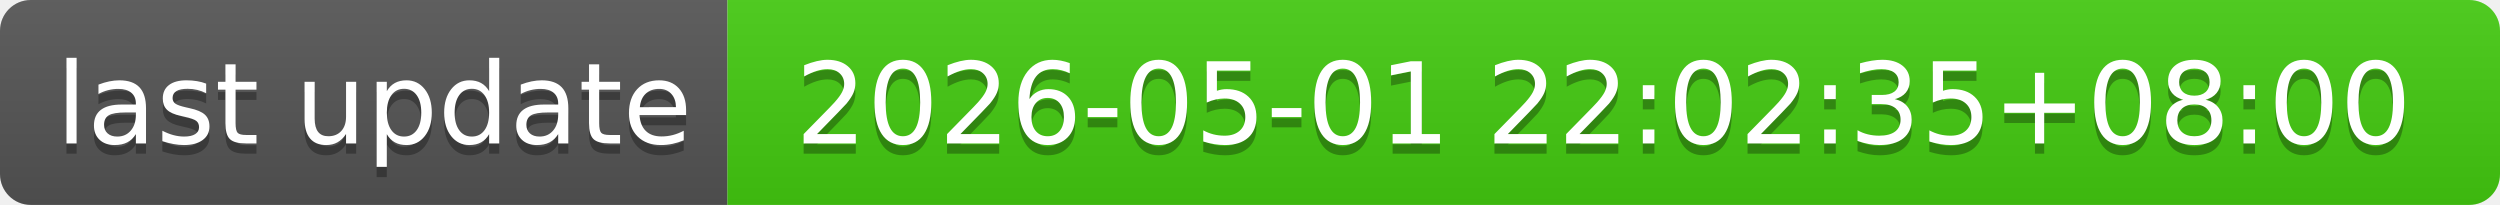
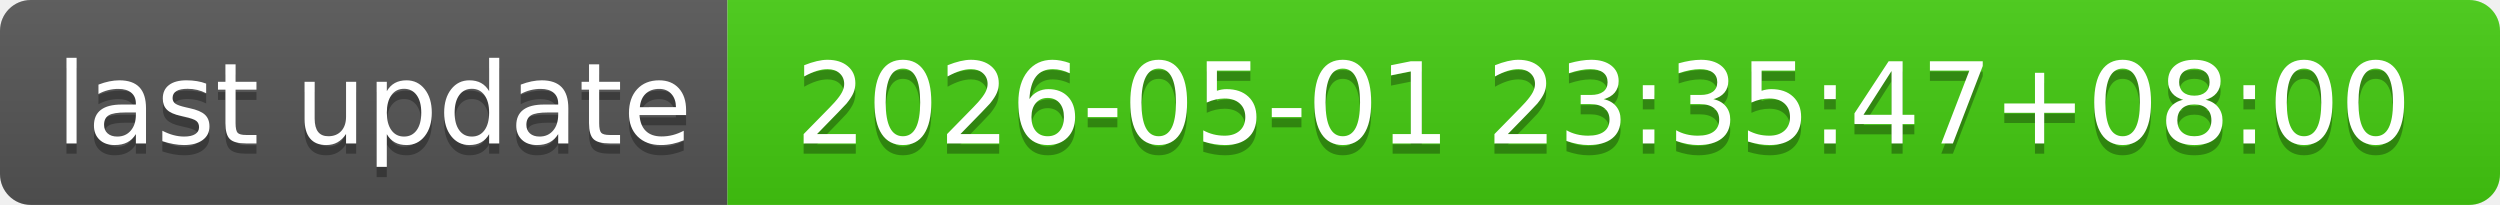
- <svg xmlns="http://www.w3.org/2000/svg" width="244" height="20" role="img" aria-label="last update: 2026-05-01 22:02:35+08:00">
+ <svg xmlns="http://www.w3.org/2000/svg" width="244" height="20" role="img" aria-label="last update: 2026-05-01 23:35:47+08:00">
  <linearGradient id="s" x2="0" y2="100%">
    <stop offset="0" stop-color="#bbb" stop-opacity=".1" />
    <stop offset="1" stop-opacity=".1" />
  </linearGradient>
  <clipPath id="r">
    <rect width="244" height="20" rx="3" fill="#fff" />
  </clipPath>
  <g clip-path="url(#r)">
    <rect width="71" height="20" fill="#555" />
    <rect x="71" width="173" height="20" fill="#4c1" />
    <rect width="244" height="20" fill="url(#s)" />
  </g>
  <g fill="#fff" text-anchor="middle" font-family="Verdana,Geneva,DejaVu Sans,sans-serif" text-rendering="geometricPrecision" font-size="110">
    <text aria-hidden="true" x="365" y="150" fill="#010101" fill-opacity=".3" transform="scale(.1)" textLength="610">last update</text>
    <text x="365" y="140" transform="scale(.1)" fill="#fff" textLength="610">last update</text>
-     <text aria-hidden="true" x="1565" y="150" fill="#010101" fill-opacity=".3" transform="scale(.1)" textLength="1630">2026-05-01 22:02:35+08:00</text>
-     <text x="1565" y="140" transform="scale(.1)" fill="#fff" textLength="1630">2026-05-01 22:02:35+08:00</text>
+     <text aria-hidden="true" x="1565" y="150" fill="#010101" fill-opacity=".3" transform="scale(.1)" textLength="1630">2026-05-01 23:35:47+08:00</text>
+     <text x="1565" y="140" transform="scale(.1)" fill="#fff" textLength="1630">2026-05-01 23:35:47+08:00</text>
  </g>
</svg>
